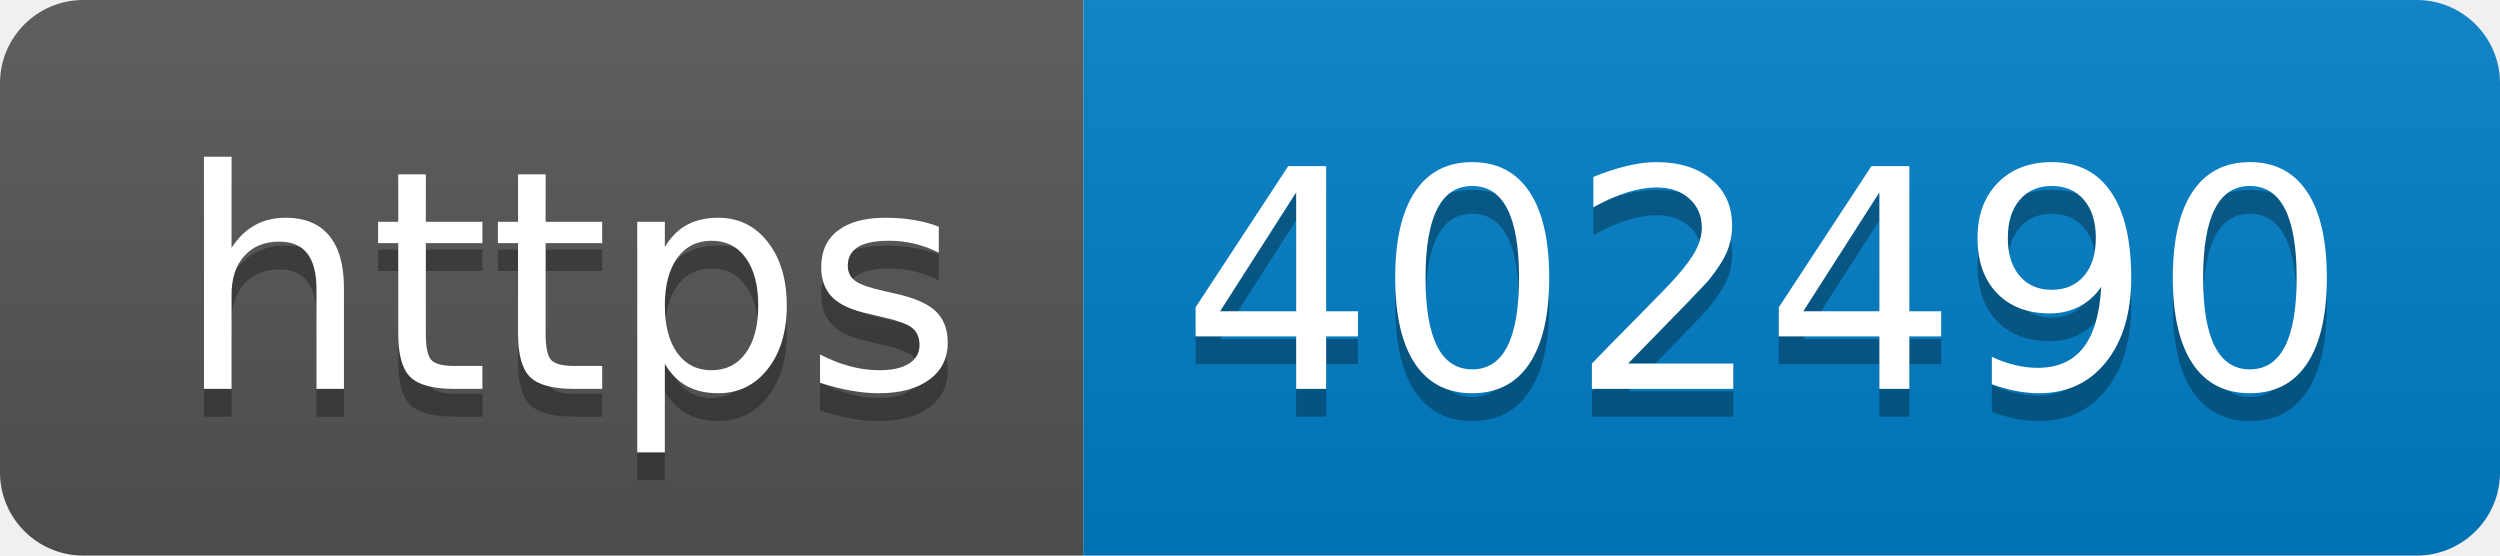
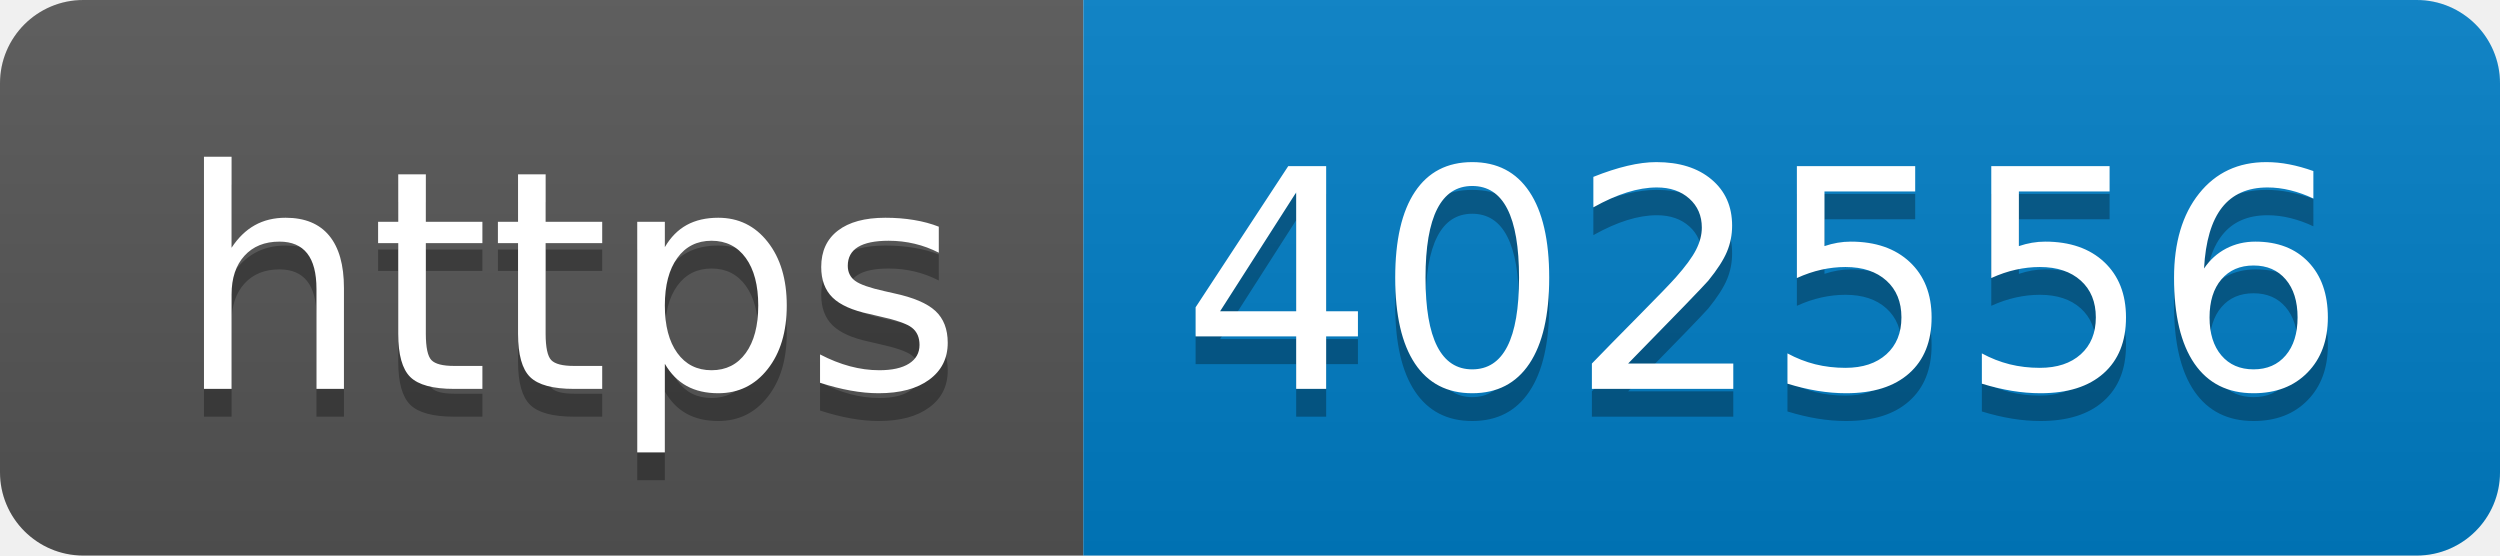
- <svg xmlns="http://www.w3.org/2000/svg" width="90" height="20" role="img" aria-label="https: 402490">
+ <svg xmlns="http://www.w3.org/2000/svg" width="90" height="20" role="img" aria-label="https: 402556">
  <linearGradient id="s" x2="0" y2="100%">
    <stop offset="0" stop-color="#bbb" stop-opacity=".1" />
    <stop offset="1" stop-opacity=".1" />
  </linearGradient>
  <clipPath id="r">
    <rect width="90" height="20" rx="3" fill="#fff" />
  </clipPath>
  <g clip-path="url(#r)">
    <rect width="39" height="20" fill="#555" />
    <rect x="39" width="51" height="20" fill="#007ec6" />
    <rect width="90" height="20" fill="url(#s)" />
  </g>
  <g fill="#fff" text-anchor="middle" font-family="Verdana,Geneva,DejaVu Sans,sans-serif" text-rendering="geometricPrecision" font-size="110">
    <text aria-hidden="true" x="205" y="150" fill="#010101" fill-opacity=".3" transform="scale(.1)" textLength="290">https</text>
    <text x="205" y="140" transform="scale(.1)" fill="#fff" textLength="290">https</text>
-     <text aria-hidden="true" x="635" y="150" fill="#010101" fill-opacity=".3" transform="scale(.1)" textLength="410">402490</text>
-     <text x="635" y="140" transform="scale(.1)" fill="#fff" textLength="410">402490</text>
+     <text aria-hidden="true" x="635" y="150" fill="#010101" fill-opacity=".3" transform="scale(.1)" textLength="410">402556</text>
+     <text x="635" y="140" transform="scale(.1)" fill="#fff" textLength="410">402556</text>
  </g>
</svg>
